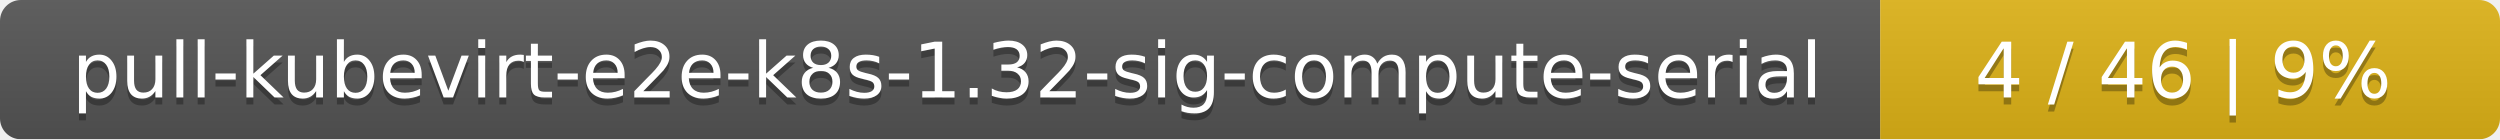
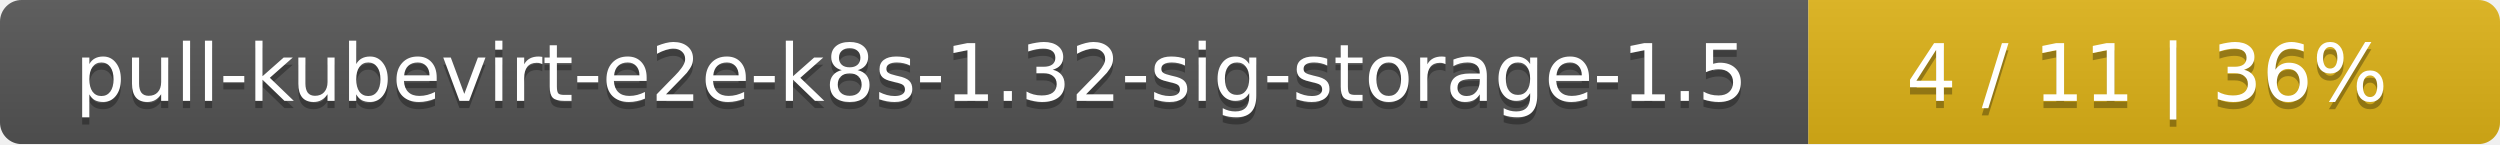
- <svg xmlns="http://www.w3.org/2000/svg" width="359" height="20">
+ <svg xmlns="http://www.w3.org/2000/svg" width="347" height="20">
  <linearGradient id="smooth" x2="0" y2="100%">
    <stop offset="0" stop-color="#bbb" stop-opacity=".1" />
    <stop offset="1" stop-opacity=".1" />
  </linearGradient>
  <mask id="round">
-     <rect width="359" height="20" rx="3" fill="#fff" />
+     <rect width="347" height="20" rx="3" fill="#fff" />
  </mask>
  <g mask="url(#round)">
-     <rect width="270" height="20" fill="#555" />
-     <rect x="270" width="89" height="20" fill="#dfb317" />
-     <rect width="359" height="20" fill="url(#smooth)" />
+     <rect width="251" height="20" fill="#555" />
+     <rect x="251" width="96" height="20" fill="#dfb317" />
+     <rect width="347" height="20" fill="url(#smooth)" />
  </g>
  <g fill="#fff" text-anchor="middle" font-family="DejaVu Sans,Verdana,Geneva,sans-serif" font-size="11">
-     <text x="136" y="15" fill="#010101" fill-opacity=".3">pull-kubevirt-e2e-k8s-1.32-sig-compute-serial</text>
-     <text x="136" y="14">pull-kubevirt-e2e-k8s-1.32-sig-compute-serial</text>
-     <text x="313.5" y="15" fill="#010101" fill-opacity=".3">4 / 46    |    9%</text>
-     <text x="313.5" y="14">4 / 46    |    9%</text>
+     <text x="126.5" y="15" fill="#010101" fill-opacity=".3">pull-kubevirt-e2e-k8s-1.32-sig-storage-1.5</text>
+     <text x="126.5" y="14">pull-kubevirt-e2e-k8s-1.32-sig-storage-1.5</text>
+     <text x="298" y="15" fill="#010101" fill-opacity=".3">4 / 11    |    36%</text>
+     <text x="298" y="14">4 / 11    |    36%</text>
  </g>
</svg>
